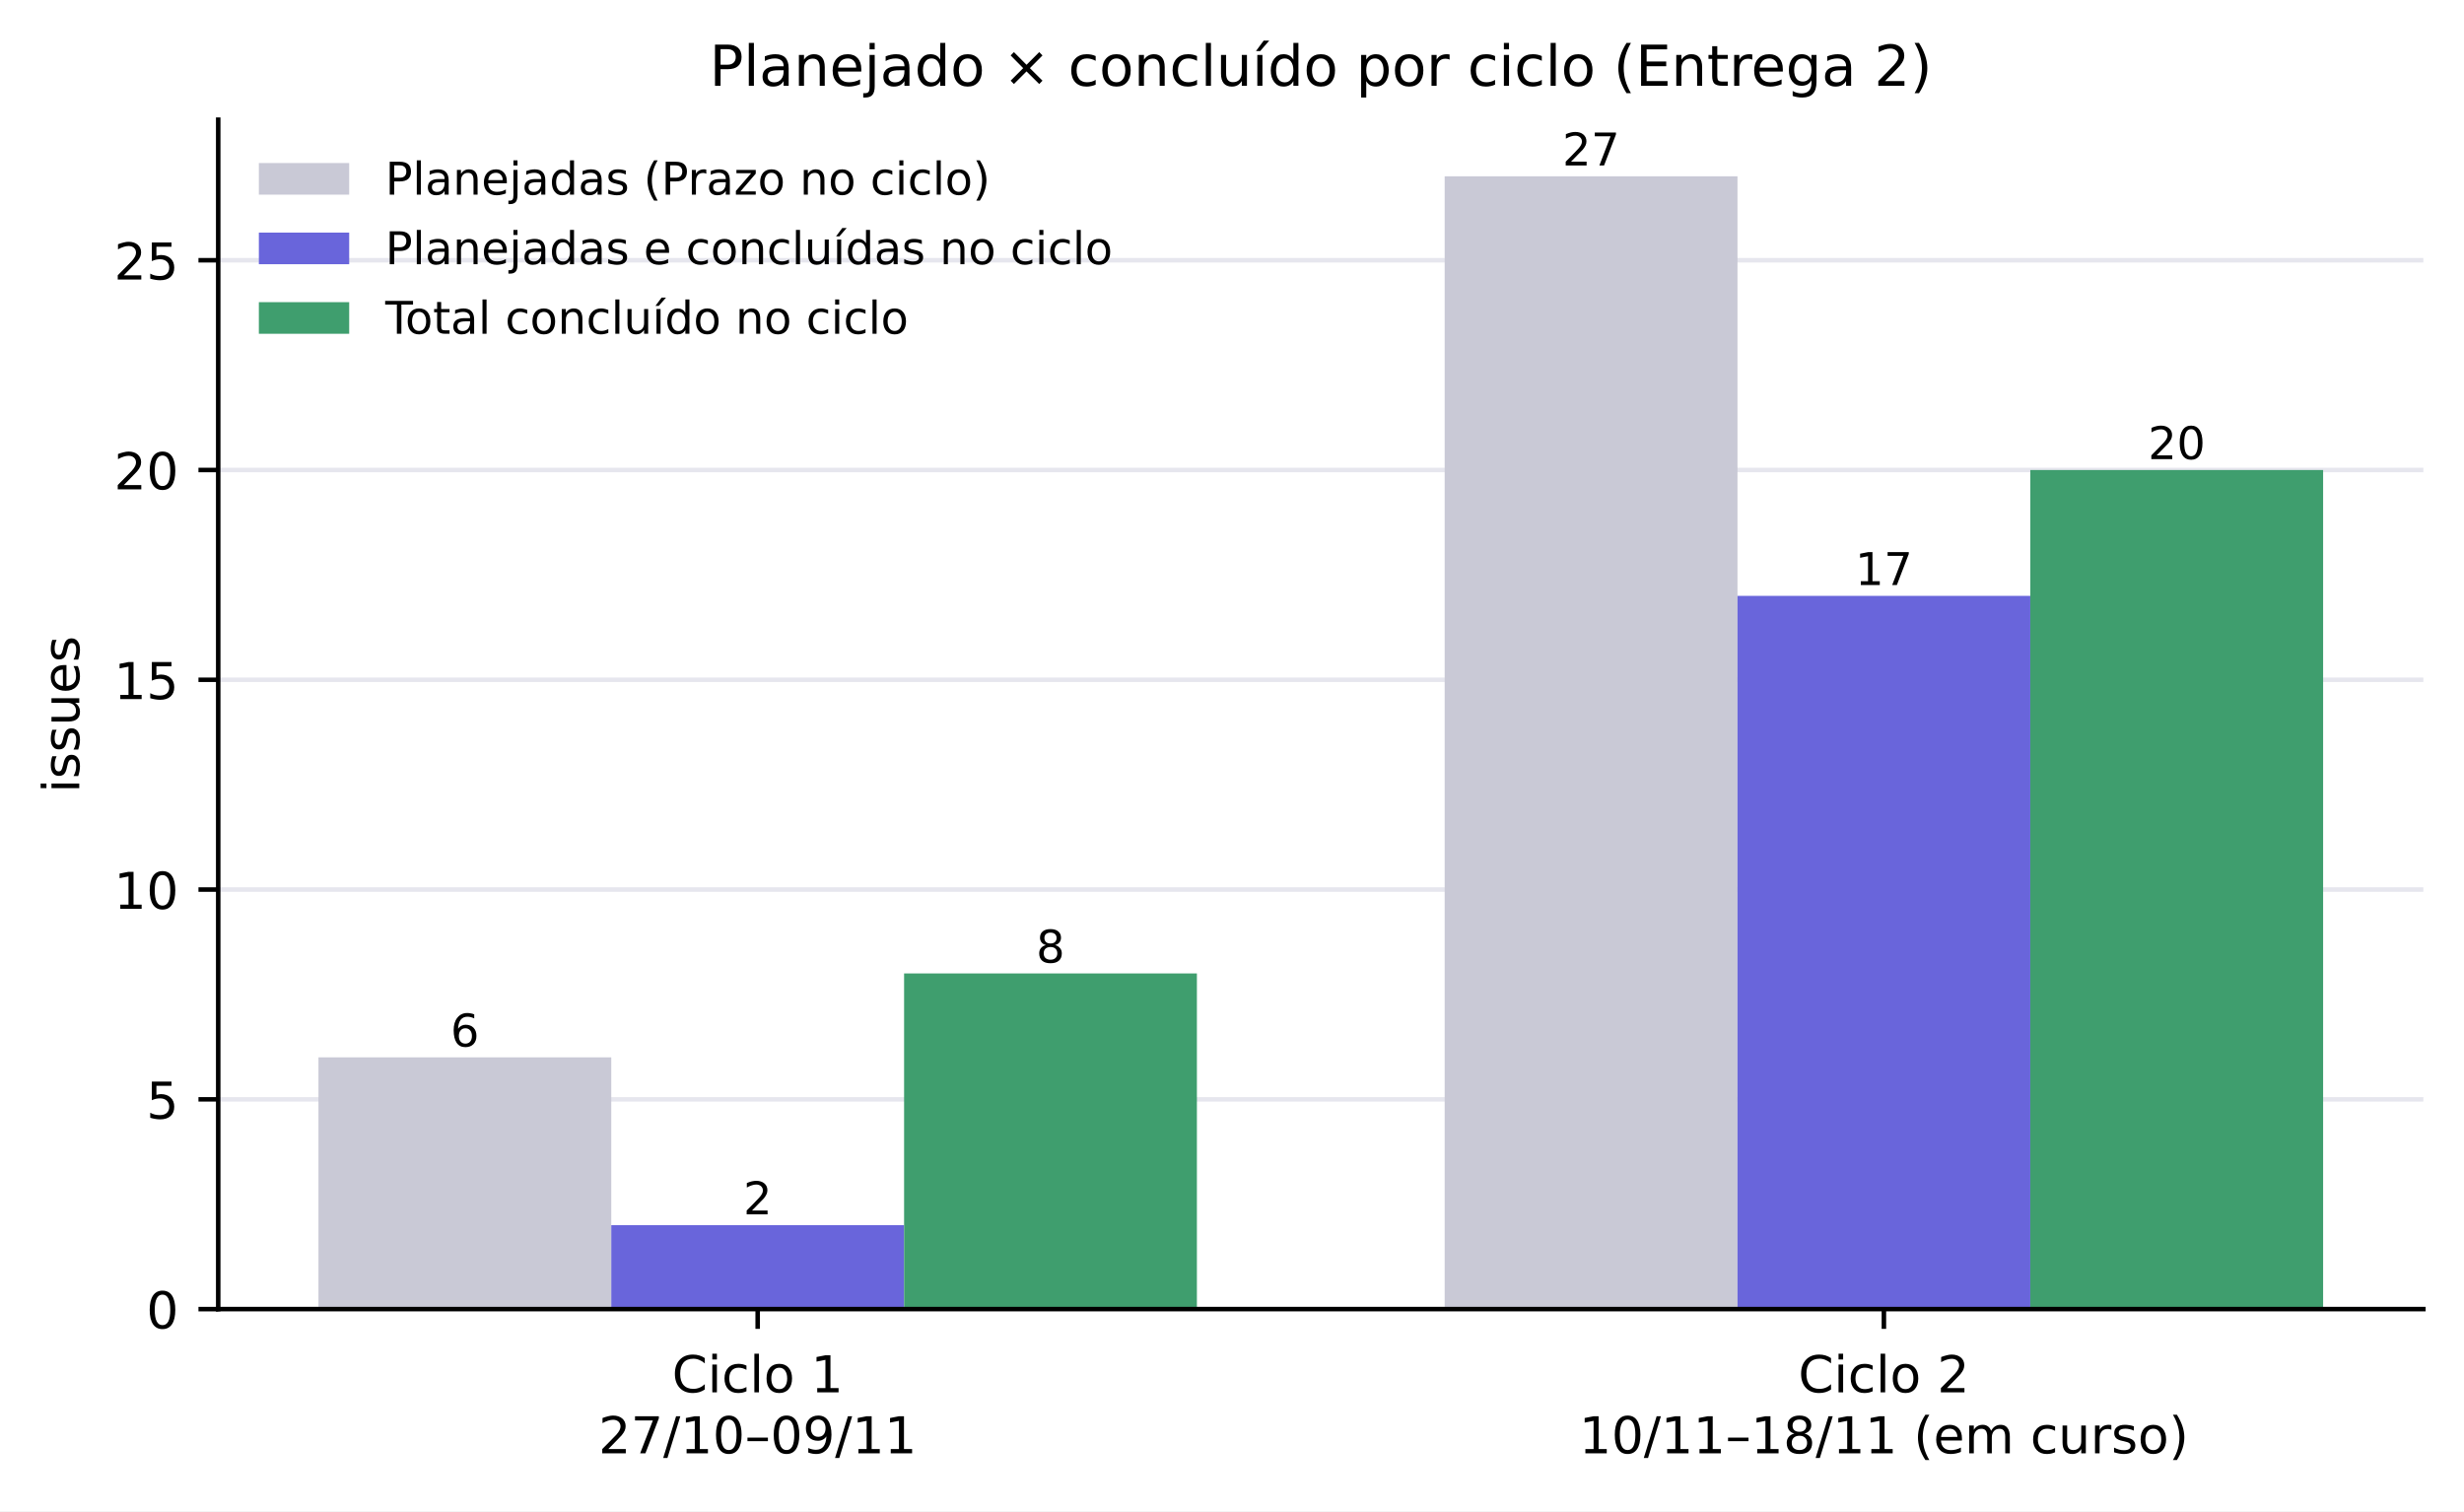
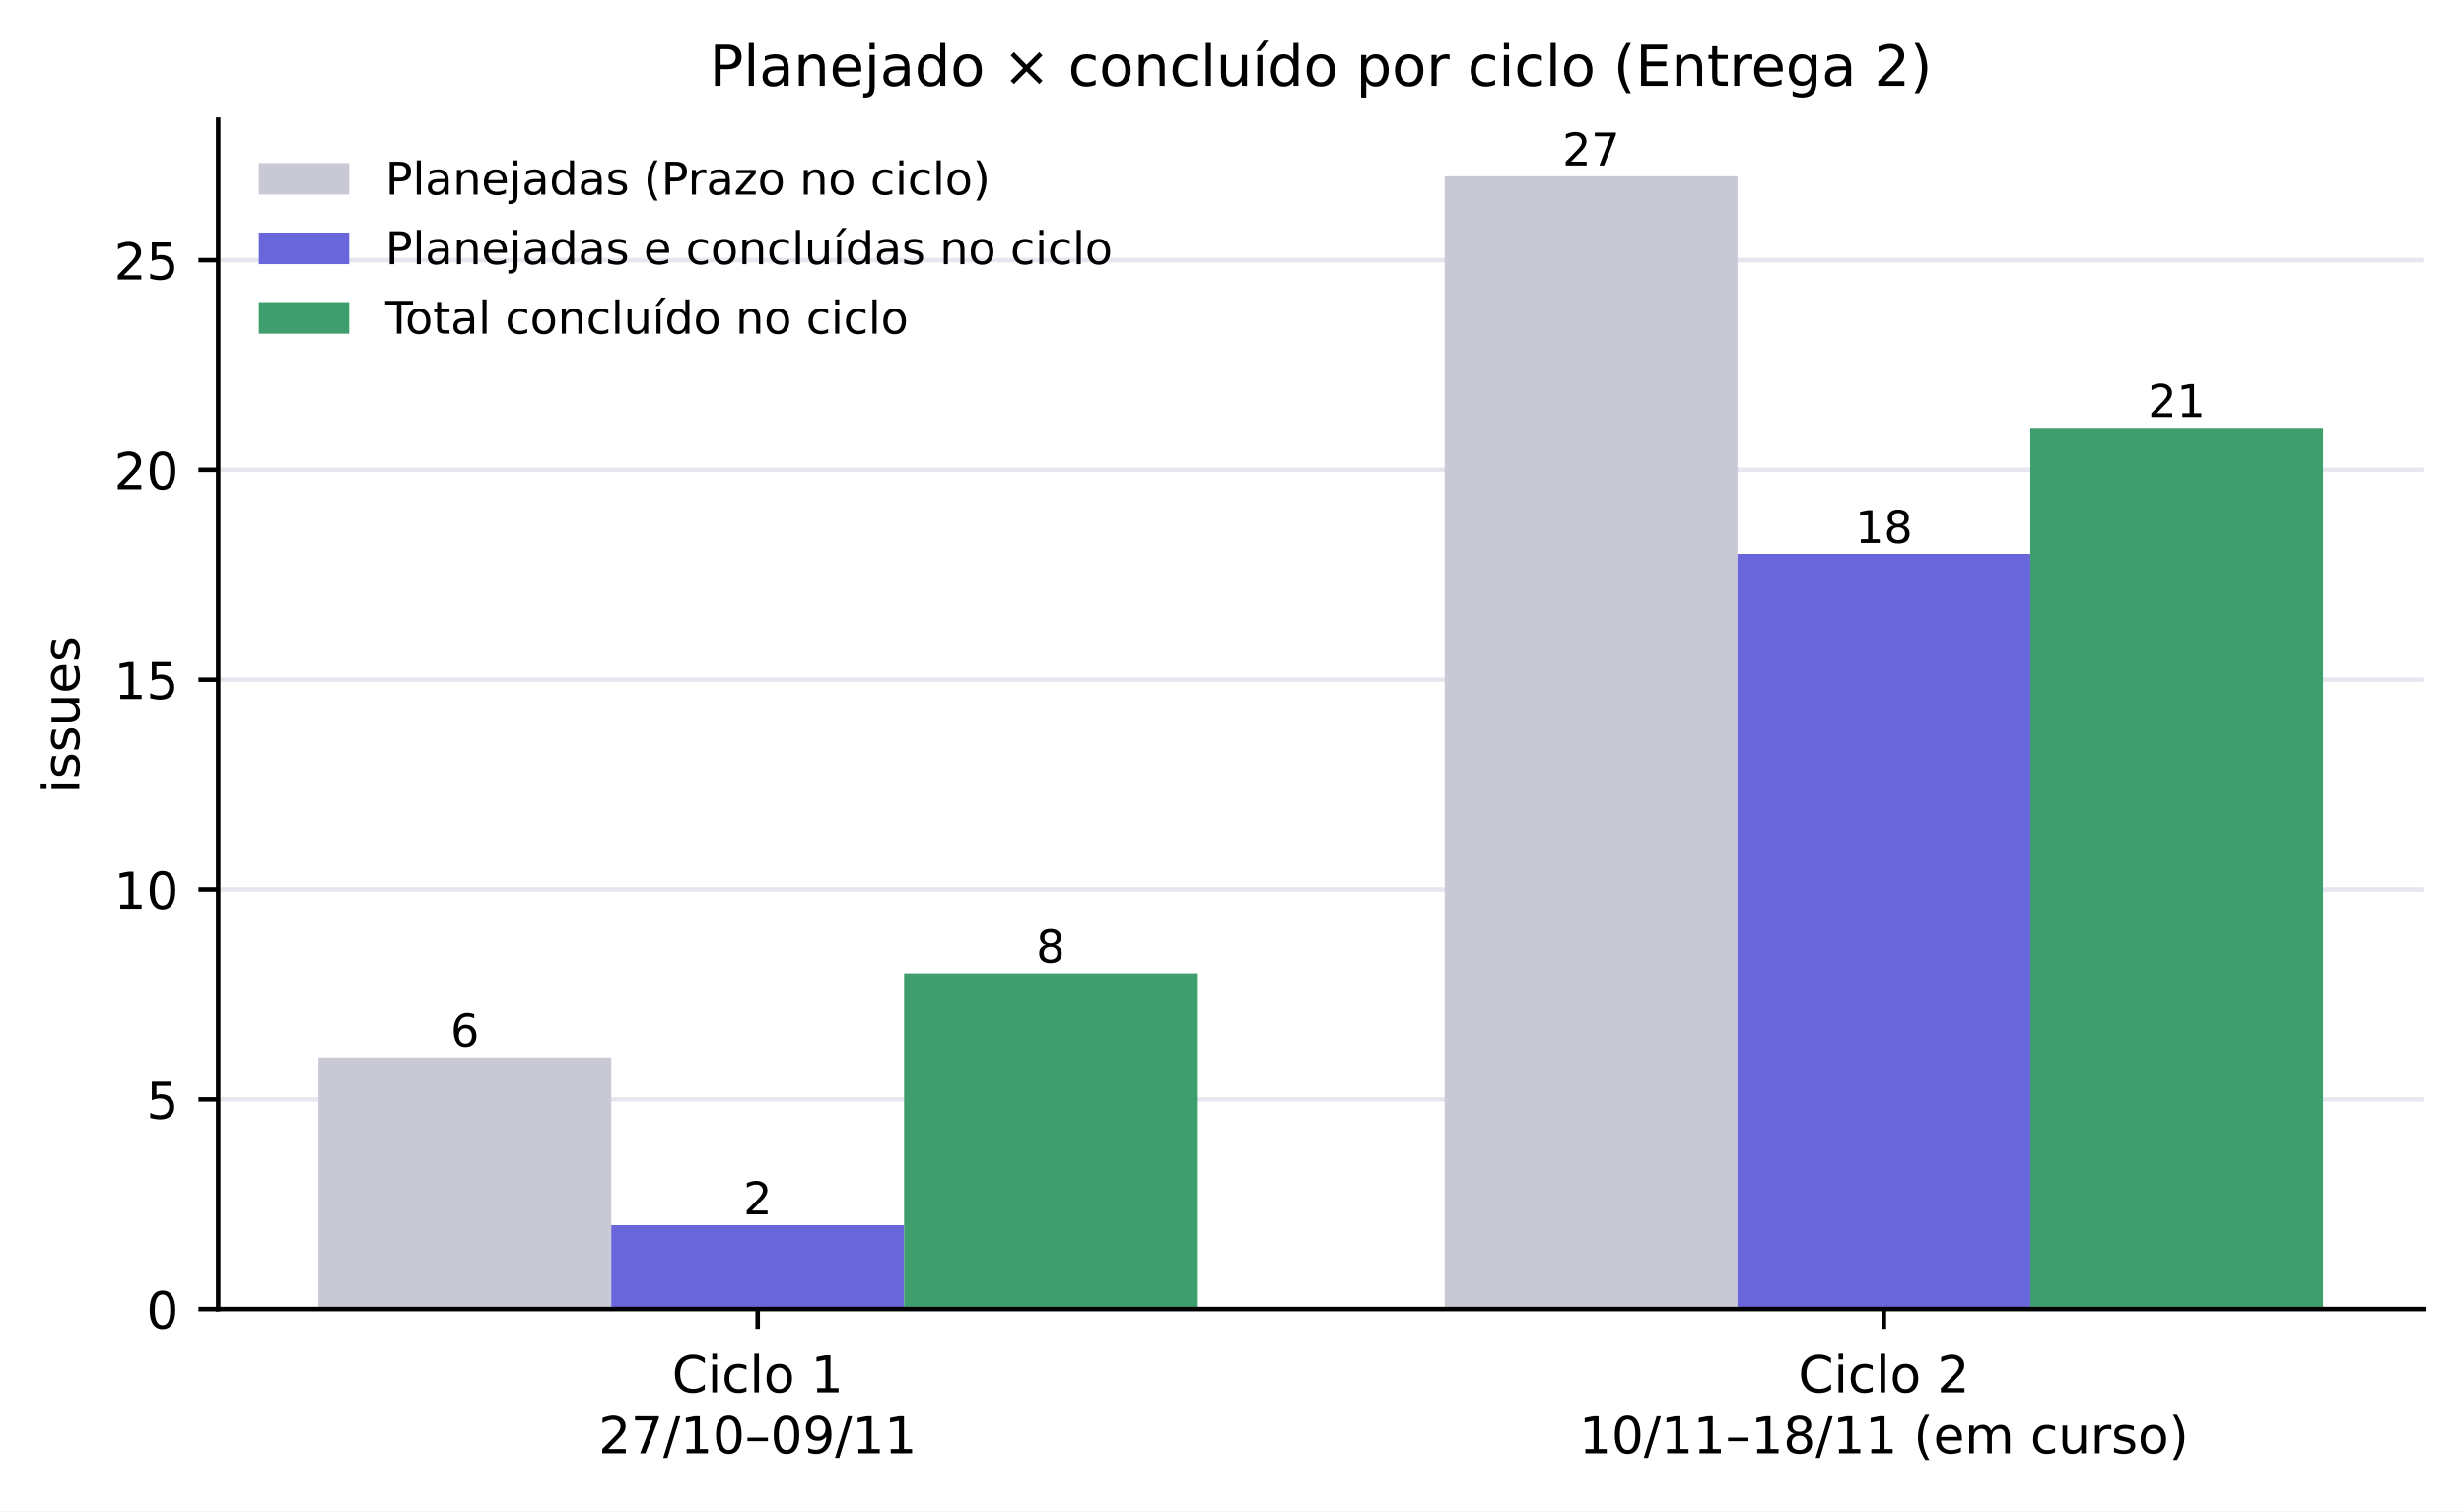
<svg xmlns="http://www.w3.org/2000/svg" xmlns:xlink="http://www.w3.org/1999/xlink" width="436.453pt" height="267.675pt" viewBox="0 0 436.453 267.675" version="1.1">
  <defs>
    <style type="text/css">*{stroke-linejoin: round; stroke-linecap: butt}</style>
  </defs>
  <g id="figure_1">
    <g id="patch_1">
      <path d="M 0 267.675  L 436.453 267.675  L 436.453 0  L 0 0  z " style="fill: #ffffff" />
    </g>
    <g id="axes_1">
      <g id="patch_2">
        <path d="M 38.653 231.87  L 429.253 231.87  L 429.253 21.198  L 38.653 21.198  z " style="fill: #ffffff" />
      </g>
      <g id="matplotlib.axis_1">
        <g id="xtick_1">
          <g id="line2d_1">
            <defs>
              <path id="m75a7fae0de" d="M 0 0  L 0 3.5  " style="stroke: #000000; stroke-width: 0.8" />
            </defs>
            <g>
              <use xlink:href="#m75a7fae0de" x="134.209" y="231.87" style="stroke: #000000; stroke-width: 0.8" />
            </g>
          </g>
          <g id="text_1">
            <text style="font-size: 9px; font-family: 'DejaVu Sans', 'Bitstream Vera Sans', 'Computer Modern Sans Serif', 'Lucida Grande', 'Verdana', 'Geneva', 'Lucid', 'Arial', 'Helvetica', 'Avant Garde', sans-serif" transform="translate(119.045 246.6099)">Ciclo 1</text>
            <text style="font-size: 9px; font-family: 'DejaVu Sans', 'Bitstream Vera Sans', 'Computer Modern Sans Serif', 'Lucida Grande', 'Verdana', 'Geneva', 'Lucid', 'Arial', 'Helvetica', 'Avant Garde', sans-serif" transform="translate(106.0217 257.4117)">27/10–09/11</text>
          </g>
        </g>
        <g id="xtick_2">
          <g id="line2d_2">
            <g>
              <use xlink:href="#m75a7fae0de" x="333.698" y="231.87" style="stroke: #000000; stroke-width: 0.8" />
            </g>
          </g>
          <g id="text_2">
            <text style="font-size: 9px; font-family: 'DejaVu Sans', 'Bitstream Vera Sans', 'Computer Modern Sans Serif', 'Lucida Grande', 'Verdana', 'Geneva', 'Lucid', 'Arial', 'Helvetica', 'Avant Garde', sans-serif" transform="translate(318.5342 246.6099)">Ciclo 2</text>
            <text style="font-size: 9px; font-family: 'DejaVu Sans', 'Bitstream Vera Sans', 'Computer Modern Sans Serif', 'Lucida Grande', 'Verdana', 'Geneva', 'Lucid', 'Arial', 'Helvetica', 'Avant Garde', sans-serif" transform="translate(279.7133 257.4117)">10/11–18/11 (em curso)</text>
          </g>
        </g>
      </g>
      <g id="matplotlib.axis_2">
        <g id="ytick_1">
          <g id="line2d_3">
            <path d="M 38.653 231.87  L 429.253 231.87  " clip-path="url(#p011636ff20)" style="fill: none; stroke: #e6e6ee; stroke-width: 0.8; stroke-linecap: square" />
          </g>
          <g id="line2d_4">
            <defs>
              <path id="mc12583780d" d="M 0 0  L -3.5 0  " style="stroke: #000000; stroke-width: 0.8" />
            </defs>
            <g>
              <use xlink:href="#mc12583780d" x="38.653" y="231.87" style="stroke: #000000; stroke-width: 0.8" />
            </g>
          </g>
          <g id="text_3">
            <text style="font-size: 9px; font-family: 'DejaVu Sans', 'Bitstream Vera Sans', 'Computer Modern Sans Serif', 'Lucida Grande', 'Verdana', 'Geneva', 'Lucid', 'Arial', 'Helvetica', 'Avant Garde', sans-serif; text-anchor: end" x="31.653" y="235.289" transform="rotate(-0 31.6532 235.2894)">0</text>
          </g>
        </g>
        <g id="ytick_2">
          <g id="line2d_5">
            <path d="M 38.653 194.715  L 429.253 194.715  " clip-path="url(#p011636ff20)" style="fill: none; stroke: #e6e6ee; stroke-width: 0.8; stroke-linecap: square" />
          </g>
          <g id="line2d_6">
            <g>
              <use xlink:href="#mc12583780d" x="38.653" y="194.715" style="stroke: #000000; stroke-width: 0.8" />
            </g>
          </g>
          <g id="text_4">
            <text style="font-size: 9px; font-family: 'DejaVu Sans', 'Bitstream Vera Sans', 'Computer Modern Sans Serif', 'Lucida Grande', 'Verdana', 'Geneva', 'Lucid', 'Arial', 'Helvetica', 'Avant Garde', sans-serif; text-anchor: end" x="31.653" y="198.134" transform="rotate(-0 31.6532 198.1338)">5</text>
          </g>
        </g>
        <g id="ytick_3">
          <g id="line2d_7">
            <path d="M 38.653 157.559  L 429.253 157.559  " clip-path="url(#p011636ff20)" style="fill: none; stroke: #e6e6ee; stroke-width: 0.8; stroke-linecap: square" />
          </g>
          <g id="line2d_8">
            <g>
              <use xlink:href="#mc12583780d" x="38.653" y="157.559" style="stroke: #000000; stroke-width: 0.8" />
            </g>
          </g>
          <g id="text_5">
            <text style="font-size: 9px; font-family: 'DejaVu Sans', 'Bitstream Vera Sans', 'Computer Modern Sans Serif', 'Lucida Grande', 'Verdana', 'Geneva', 'Lucid', 'Arial', 'Helvetica', 'Avant Garde', sans-serif; text-anchor: end" x="31.653" y="160.978" transform="rotate(-0 31.6532 160.9783)">10</text>
          </g>
        </g>
        <g id="ytick_4">
          <g id="line2d_9">
            <path d="M 38.653 120.404  L 429.253 120.404  " clip-path="url(#p011636ff20)" style="fill: none; stroke: #e6e6ee; stroke-width: 0.8; stroke-linecap: square" />
          </g>
          <g id="line2d_10">
            <g>
              <use xlink:href="#mc12583780d" x="38.653" y="120.404" style="stroke: #000000; stroke-width: 0.8" />
            </g>
          </g>
          <g id="text_6">
            <text style="font-size: 9px; font-family: 'DejaVu Sans', 'Bitstream Vera Sans', 'Computer Modern Sans Serif', 'Lucida Grande', 'Verdana', 'Geneva', 'Lucid', 'Arial', 'Helvetica', 'Avant Garde', sans-serif; text-anchor: end" x="31.653" y="123.823" transform="rotate(-0 31.6532 123.8227)">15</text>
          </g>
        </g>
        <g id="ytick_5">
          <g id="line2d_11">
            <path d="M 38.653 83.248  L 429.253 83.248  " clip-path="url(#p011636ff20)" style="fill: none; stroke: #e6e6ee; stroke-width: 0.8; stroke-linecap: square" />
          </g>
          <g id="line2d_12">
            <g>
              <use xlink:href="#mc12583780d" x="38.653" y="83.248" style="stroke: #000000; stroke-width: 0.8" />
            </g>
          </g>
          <g id="text_7">
            <text style="font-size: 9px; font-family: 'DejaVu Sans', 'Bitstream Vera Sans', 'Computer Modern Sans Serif', 'Lucida Grande', 'Verdana', 'Geneva', 'Lucid', 'Arial', 'Helvetica', 'Avant Garde', sans-serif; text-anchor: end" x="31.653" y="86.667" transform="rotate(-0 31.6532 86.66716)">20</text>
          </g>
        </g>
        <g id="ytick_6">
          <g id="line2d_13">
            <path d="M 38.653 46.093  L 429.253 46.093  " clip-path="url(#p011636ff20)" style="fill: none; stroke: #e6e6ee; stroke-width: 0.8; stroke-linecap: square" />
          </g>
          <g id="line2d_14">
            <g>
              <use xlink:href="#mc12583780d" x="38.653" y="46.093" style="stroke: #000000; stroke-width: 0.8" />
            </g>
          </g>
          <g id="text_8">
            <text style="font-size: 9px; font-family: 'DejaVu Sans', 'Bitstream Vera Sans', 'Computer Modern Sans Serif', 'Lucida Grande', 'Verdana', 'Geneva', 'Lucid', 'Arial', 'Helvetica', 'Avant Garde', sans-serif; text-anchor: end" x="31.653" y="49.512" transform="rotate(-0 31.6532 49.51161)">25</text>
          </g>
        </g>
        <g id="text_9">
          <text style="font-size: 9px; font-family: 'DejaVu Sans', 'Bitstream Vera Sans', 'Computer Modern Sans Serif', 'Lucida Grande', 'Verdana', 'Geneva', 'Lucid', 'Arial', 'Helvetica', 'Avant Garde', sans-serif; text-anchor: middle" x="14.039" y="126.534" transform="rotate(-90 14.03859 126.5344)">issues</text>
        </g>
      </g>
      <g id="patch_3">
        <path d="M 56.408 231.87  L 108.275 231.87  L 108.275 187.284  L 56.408 187.284  z " clip-path="url(#p011636ff20)" style="fill: #c9c9d6" />
      </g>
      <g id="patch_4">
        <path d="M 255.897 231.87  L 307.764 231.87  L 307.764 31.23  L 255.897 31.23  z " clip-path="url(#p011636ff20)" style="fill: #c9c9d6" />
      </g>
      <g id="patch_5">
        <path d="M 108.275 231.87  L 160.142 231.87  L 160.142 217.008  L 108.275 217.008  z " clip-path="url(#p011636ff20)" style="fill: #6965db" />
      </g>
      <g id="patch_6">
-         <path d="M 307.764 231.87  L 359.631 231.87  L 359.631 105.542  L 307.764 105.542  z " clip-path="url(#p011636ff20)" style="fill: #6965db" />
+         <path d="M 307.764 231.87  L 359.631 231.87  L 359.631 98.11  L 307.764 98.11  z " clip-path="url(#p011636ff20)" style="fill: #6965db" />
      </g>
      <g id="patch_7">
        <path d="M 160.142 231.87  L 212.009 231.87  L 212.009 172.422  L 160.142 172.422  z " clip-path="url(#p011636ff20)" style="fill: #3f9e6e" />
      </g>
      <g id="patch_8">
-         <path d="M 359.631 231.87  L 411.499 231.87  L 411.499 83.248  L 359.631 83.248  z " clip-path="url(#p011636ff20)" style="fill: #3f9e6e" />
+         <path d="M 359.631 231.87  L 411.499 231.87  L 411.499 75.817  L 359.631 75.817  z " clip-path="url(#p011636ff20)" style="fill: #3f9e6e" />
      </g>
      <g id="patch_9">
        <path d="M 38.653 231.87  L 38.653 21.198  " style="fill: none; stroke: #000000; stroke-width: 0.8; stroke-linejoin: miter; stroke-linecap: square" />
      </g>
      <g id="patch_10">
        <path d="M 38.653 231.87  L 429.253 231.87  " style="fill: none; stroke: #000000; stroke-width: 0.8; stroke-linejoin: miter; stroke-linecap: square" />
      </g>
      <g id="text_10">
        <text style="font-size: 8px; font-family: 'DejaVu Sans', 'Bitstream Vera Sans', 'Computer Modern Sans Serif', 'Lucida Grande', 'Verdana', 'Geneva', 'Lucid', 'Arial', 'Helvetica', 'Avant Garde', sans-serif; text-anchor: middle" x="82.341" y="185.362" transform="rotate(-0 82.34135 185.3619)">6</text>
      </g>
      <g id="text_11">
        <text style="font-size: 8px; font-family: 'DejaVu Sans', 'Bitstream Vera Sans', 'Computer Modern Sans Serif', 'Lucida Grande', 'Verdana', 'Geneva', 'Lucid', 'Arial', 'Helvetica', 'Avant Garde', sans-serif; text-anchor: middle" x="281.831" y="29.309" transform="rotate(-0 281.8306 29.30856)">27</text>
      </g>
      <g id="text_12">
        <text style="font-size: 8px; font-family: 'DejaVu Sans', 'Bitstream Vera Sans', 'Computer Modern Sans Serif', 'Lucida Grande', 'Verdana', 'Geneva', 'Lucid', 'Arial', 'Helvetica', 'Avant Garde', sans-serif; text-anchor: middle" x="134.209" y="215.086" transform="rotate(-0 134.2086 215.0863)">2</text>
      </g>
      <g id="text_13">
-         <text style="font-size: 8px; font-family: 'DejaVu Sans', 'Bitstream Vera Sans', 'Computer Modern Sans Serif', 'Lucida Grande', 'Verdana', 'Geneva', 'Lucid', 'Arial', 'Helvetica', 'Avant Garde', sans-serif; text-anchor: middle" x="333.698" y="103.62" transform="rotate(-0 333.6978 103.6197)">17</text>
+         <text style="font-size: 8px; font-family: 'DejaVu Sans', 'Bitstream Vera Sans', 'Computer Modern Sans Serif', 'Lucida Grande', 'Verdana', 'Geneva', 'Lucid', 'Arial', 'Helvetica', 'Avant Garde', sans-serif; text-anchor: middle" x="333.698" y="96.189" transform="rotate(-0 333.6978 96.18856)">18</text>
      </g>
      <g id="text_14">
        <text style="font-size: 8px; font-family: 'DejaVu Sans', 'Bitstream Vera Sans', 'Computer Modern Sans Serif', 'Lucida Grande', 'Verdana', 'Geneva', 'Lucid', 'Arial', 'Helvetica', 'Avant Garde', sans-serif; text-anchor: middle" x="186.076" y="170.5" transform="rotate(-0 186.0758 170.4997)">8</text>
      </g>
      <g id="text_15">
-         <text style="font-size: 8px; font-family: 'DejaVu Sans', 'Bitstream Vera Sans', 'Computer Modern Sans Serif', 'Lucida Grande', 'Verdana', 'Geneva', 'Lucid', 'Arial', 'Helvetica', 'Avant Garde', sans-serif; text-anchor: middle" x="385.565" y="81.326" transform="rotate(-0 385.5651 81.32634)">20</text>
+         <text style="font-size: 8px; font-family: 'DejaVu Sans', 'Bitstream Vera Sans', 'Computer Modern Sans Serif', 'Lucida Grande', 'Verdana', 'Geneva', 'Lucid', 'Arial', 'Helvetica', 'Avant Garde', sans-serif; text-anchor: middle" x="385.565" y="73.895" transform="rotate(-0 385.5651 73.89523)">21</text>
      </g>
      <g id="text_16">
        <text style="font-size: 10px; font-family: 'DejaVu Sans', 'Bitstream Vera Sans', 'Computer Modern Sans Serif', 'Lucida Grande', 'Verdana', 'Geneva', 'Lucid', 'Arial', 'Helvetica', 'Avant Garde', sans-serif; text-anchor: middle" x="233.953" y="15.198" transform="rotate(-0 233.9532 15.19844)">Planejado × concluído por ciclo (Entrega 2)</text>
      </g>
      <g id="legend_1">
        <g id="patch_11">
          <path d="M 45.853 34.477  L 61.853 34.477  L 61.853 28.877  L 45.853 28.877  z " style="fill: #c9c9d6" />
        </g>
        <g id="text_17">
          <text style="font-size: 8px; font-family: 'DejaVu Sans', 'Bitstream Vera Sans', 'Computer Modern Sans Serif', 'Lucida Grande', 'Verdana', 'Geneva', 'Lucid', 'Arial', 'Helvetica', 'Avant Garde', sans-serif; text-anchor: start" x="68.253" y="34.477" transform="rotate(-0 68.2532 34.47719)">Planejadas (Prazo no ciclo)</text>
        </g>
        <g id="patch_12">
          <path d="M 45.853 46.798  L 61.853 46.798  L 61.853 41.198  L 45.853 41.198  z " style="fill: #6965db" />
        </g>
        <g id="text_18">
          <text style="font-size: 8px; font-family: 'DejaVu Sans', 'Bitstream Vera Sans', 'Computer Modern Sans Serif', 'Lucida Grande', 'Verdana', 'Geneva', 'Lucid', 'Arial', 'Helvetica', 'Avant Garde', sans-serif; text-anchor: start" x="68.253" y="46.798" transform="rotate(-0 68.2532 46.79781)">Planejadas e concluídas no ciclo</text>
        </g>
        <g id="patch_13">
          <path d="M 45.853 59.118  L 61.853 59.118  L 61.853 53.518  L 45.853 53.518  z " style="fill: #3f9e6e" />
        </g>
        <g id="text_19">
          <text style="font-size: 8px; font-family: 'DejaVu Sans', 'Bitstream Vera Sans', 'Computer Modern Sans Serif', 'Lucida Grande', 'Verdana', 'Geneva', 'Lucid', 'Arial', 'Helvetica', 'Avant Garde', sans-serif; text-anchor: start" x="68.253" y="59.118" transform="rotate(-0 68.2532 59.11844)">Total concluído no ciclo</text>
        </g>
      </g>
    </g>
  </g>
  <defs>
    <clipPath id="p011636ff20">
      <rect x="38.653" y="21.198" width="390.6" height="210.672" />
    </clipPath>
  </defs>
</svg>
